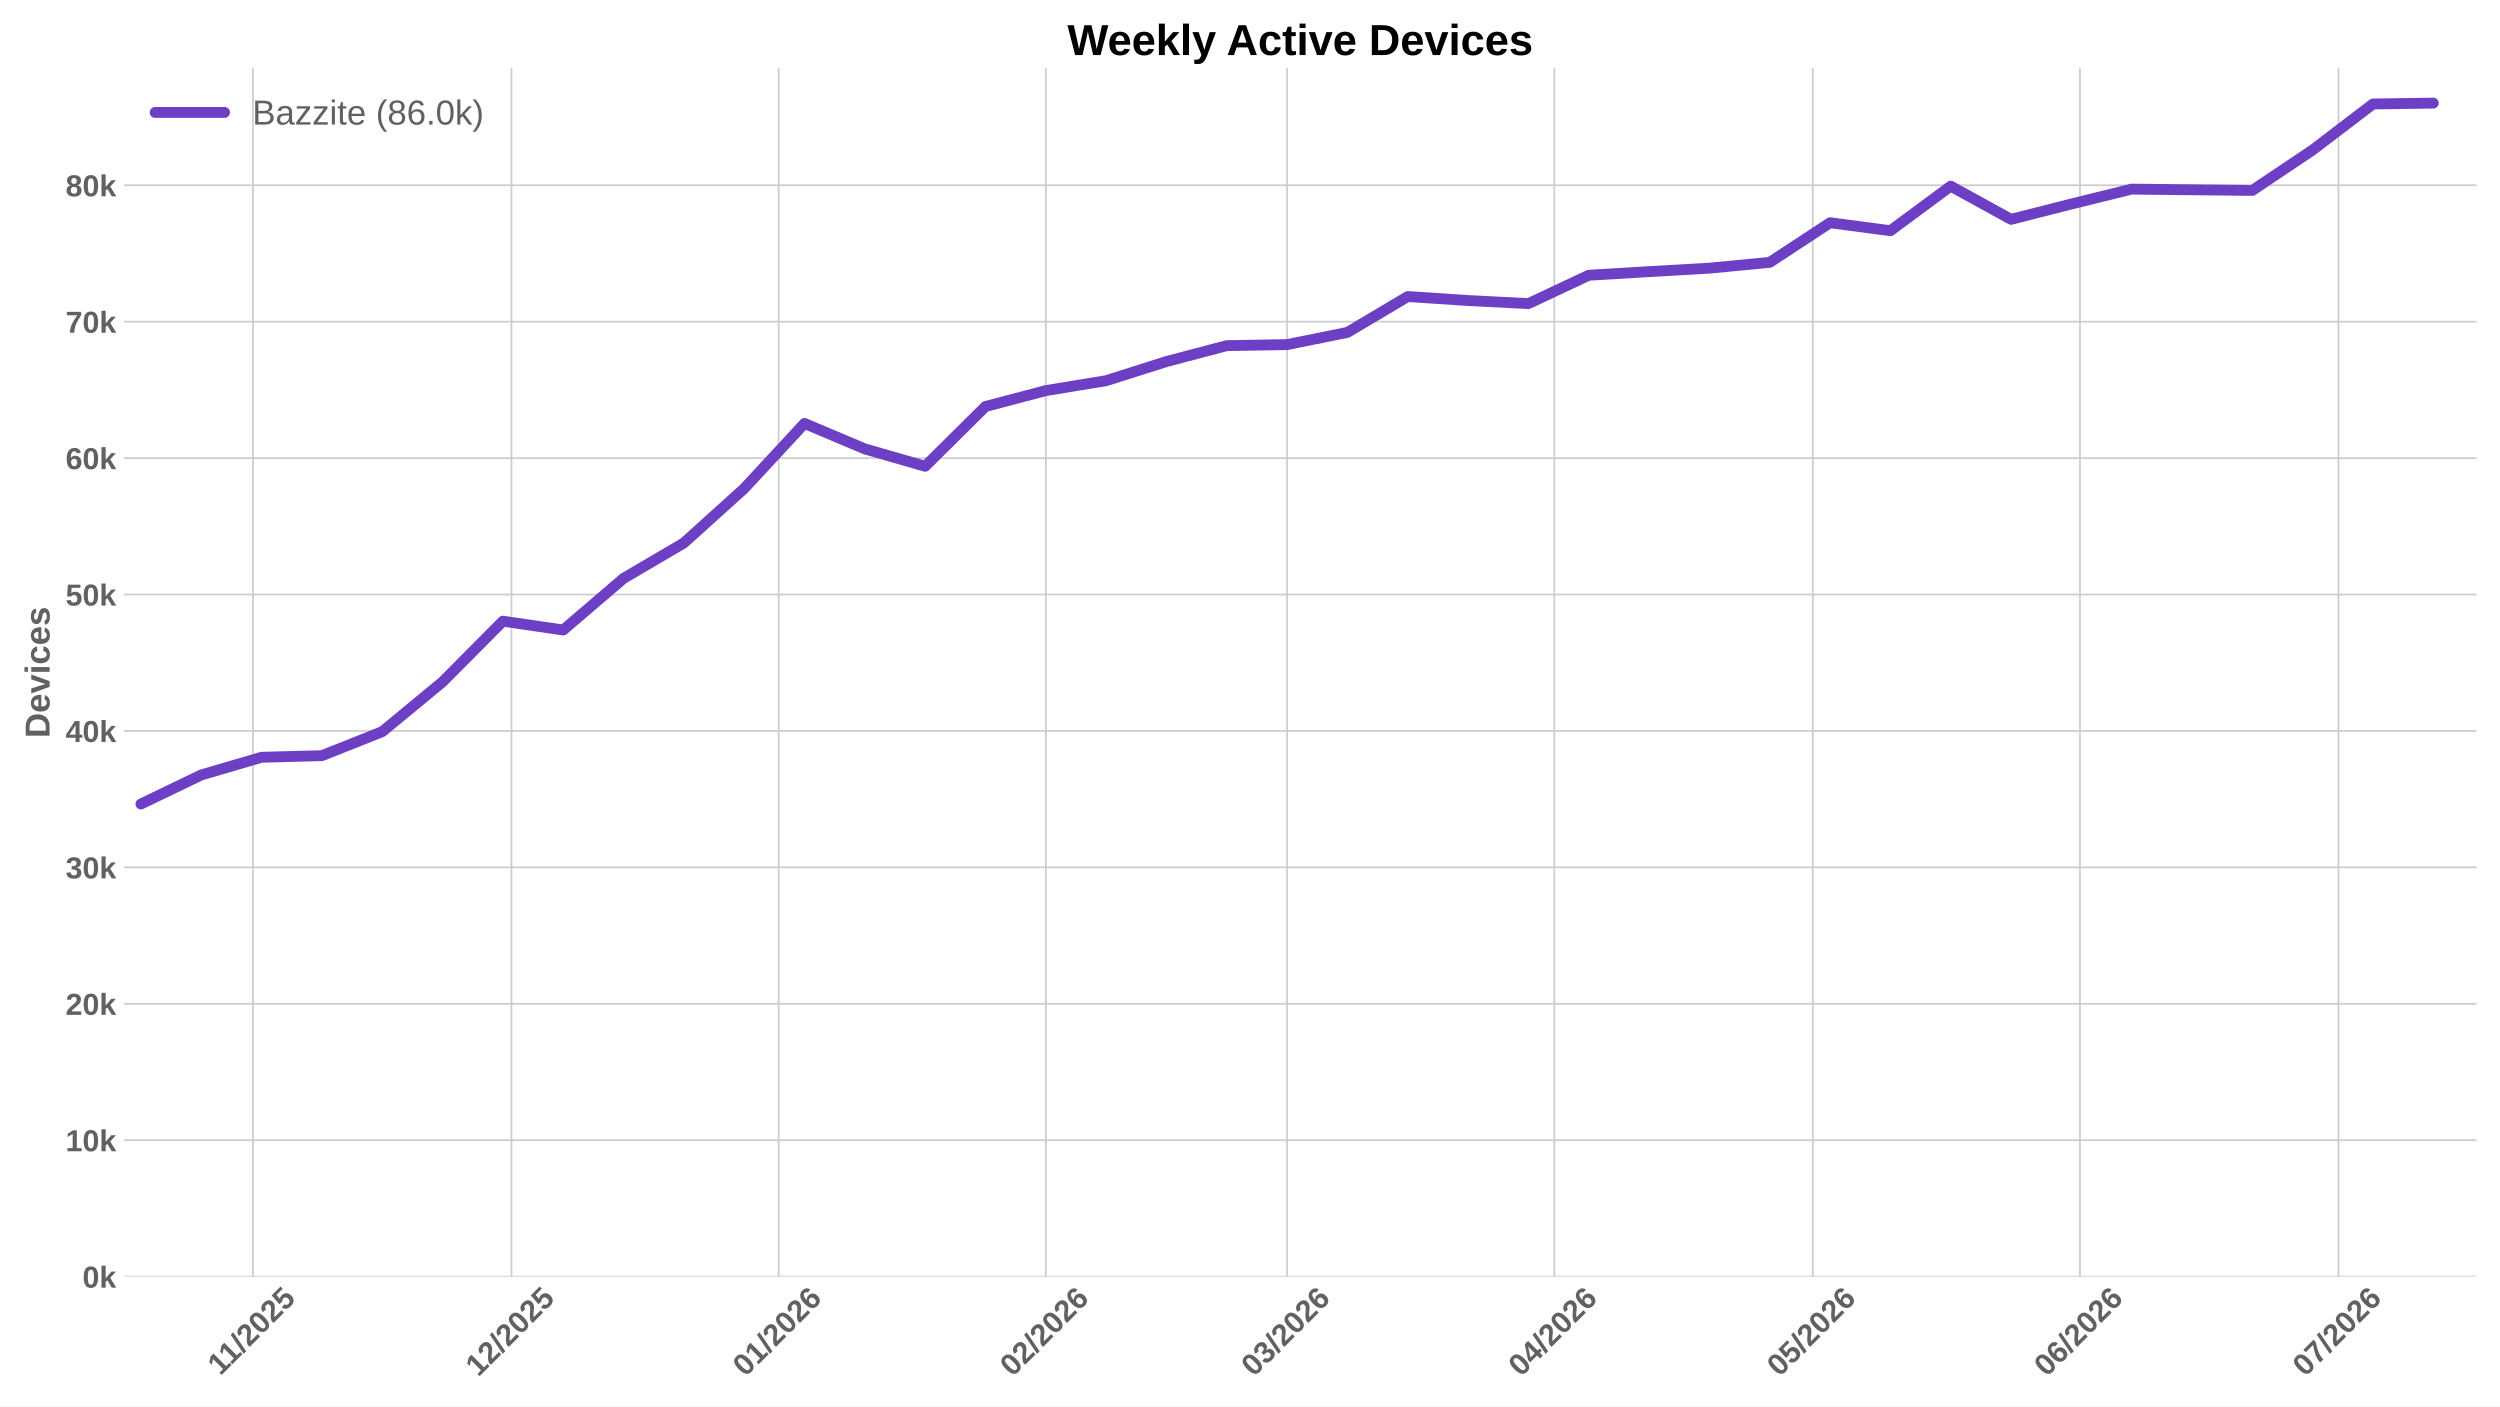
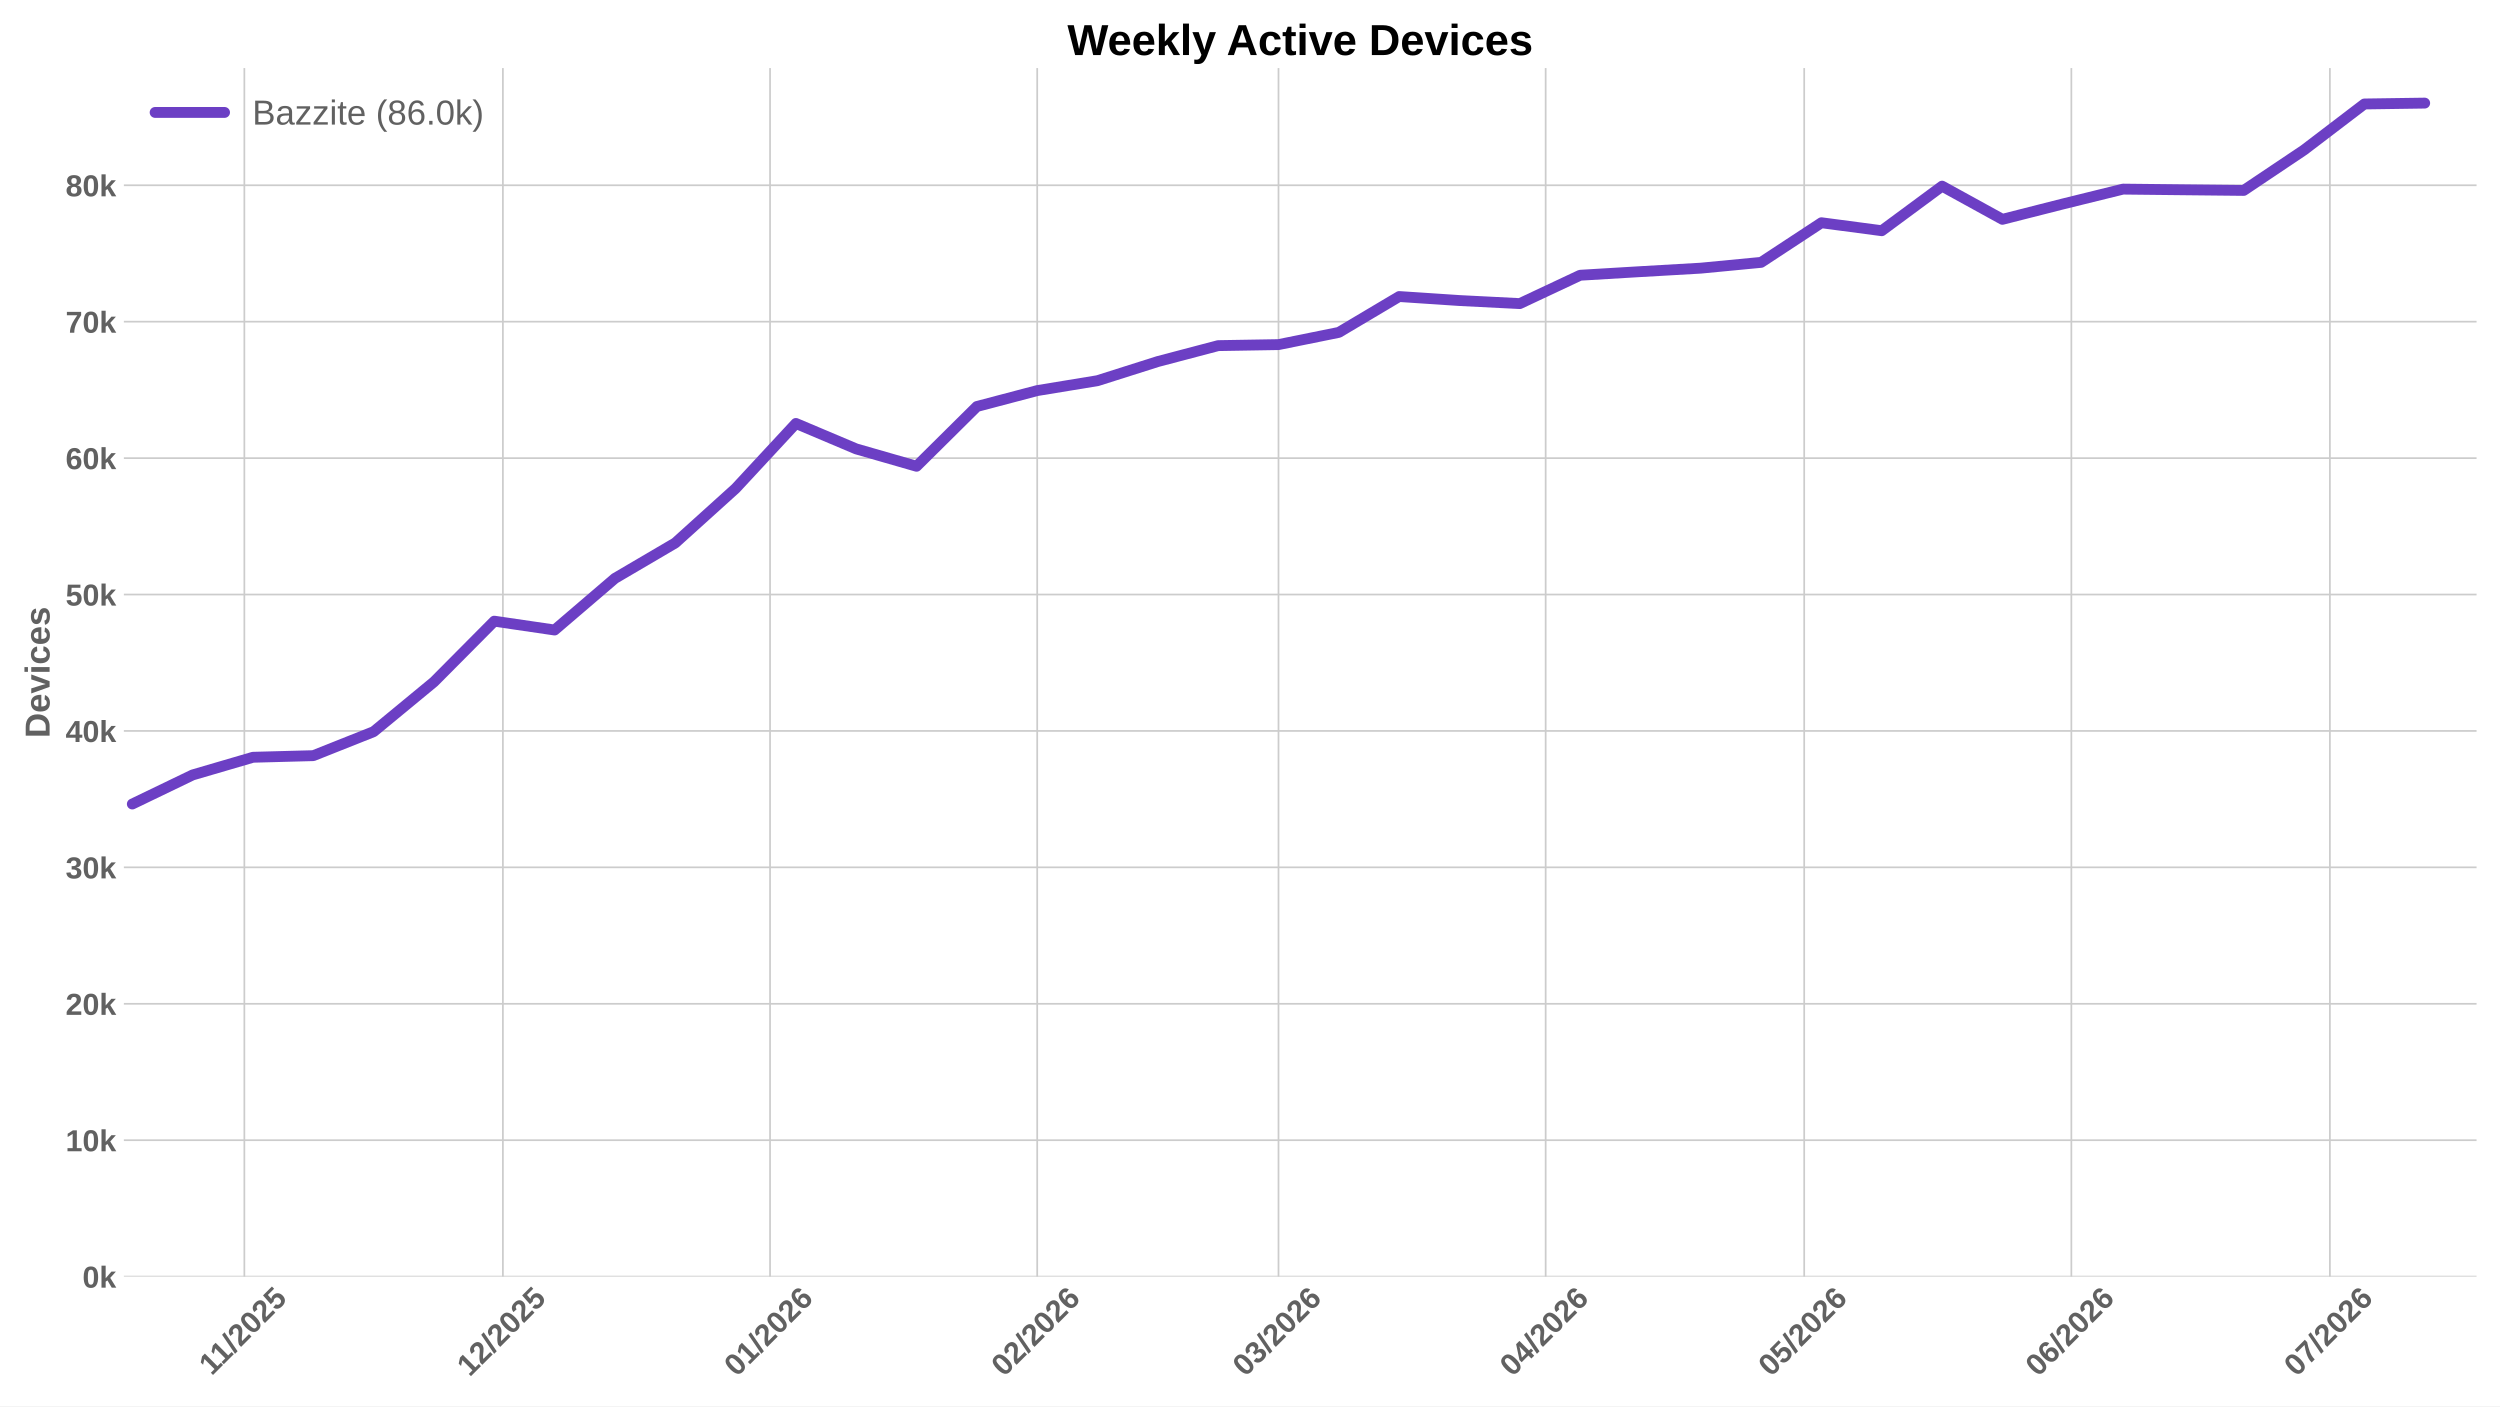
<svg xmlns="http://www.w3.org/2000/svg" xmlns:xlink="http://www.w3.org/1999/xlink" width="1152pt" height="648pt" viewBox="0 0 1152 648" version="1.1">
  <defs>
    <style type="text/css">*{stroke-linejoin: round; stroke-linecap: butt}</style>
  </defs>
  <g id="figure_1">
    <g id="patch_1">
      <path d="M 0 648  L 1152 648  L 1152 0  L 0 0  z " style="fill: #ffffff" />
    </g>
    <g id="axes_1">
      <g id="patch_2">
        <path d="M 57.076 588.262  L 1141.2 588.262  L 1141.2 31.361  L 57.076 31.361  z " style="fill: #ffffff" />
      </g>
      <g id="matplotlib.axis_1">
        <g id="xtick_1">
          <g id="line2d_1">
-             <path d="M 116.563 588.262  L 116.563 31.361  " clip-path="url(#p56b7a4cc54)" style="fill: none; stroke: #cccccc; stroke-width: 0.8; stroke-linecap: round" />
+             <path d="M 112.597 588.262  L 112.597 31.361  " clip-path="url(#pb25ab3c89b)" style="fill: none; stroke: #cccccc; stroke-width: 0.8; stroke-linecap: round" />
          </g>
          <g id="line2d_2" />
          <g id="text_1">
-             <g style="fill: #616161" transform="translate(101.5076 634.2038) rotate(-45) scale(0.14 -0.14)">
+             <g style="fill: #616161" transform="translate(97.54171 634.2038) rotate(-45) scale(0.14 -0.14)">
              <defs>
                <path id="LiberationSans-Bold-14" d="M 403 0  L 403 653  L 1494 653  L 1494 3656  L 438 2997  L 438 3688  L 1541 4403  L 2372 4403  L 2372 653  L 3381 653  L 3381 0  L 403 0  z " transform="scale(0.015625)" />
                <path id="LiberationSans-Bold-12" d="M 63 -128  L 972 4638  L 1716 4638  L 822 -128  L 63 -128  z " transform="scale(0.015625)" />
                <path id="LiberationSans-Bold-15" d="M 222 0  L 222 609  Q 394 988 711 1347  Q 1028 1706 1509 2097  Q 1972 2472 2158 2715  Q 2344 2959 2344 3194  Q 2344 3769 1766 3769  Q 1484 3769 1336 3617  Q 1188 3466 1144 3163  L 259 3213  Q 334 3825 717 4147  Q 1100 4469 1759 4469  Q 2472 4469 2853 4144  Q 3234 3819 3234 3231  Q 3234 2922 3112 2672  Q 2991 2422 2800 2211  Q 2609 2000 2376 1815  Q 2144 1631 1925 1456  Q 1706 1281 1526 1103  Q 1347 925 1259 722  L 3303 722  L 3303 0  L 222 0  z " transform="scale(0.015625)" />
                <path id="LiberationSans-Bold-13" d="M 3297 2203  Q 3297 1088 2914 512  Q 2531 -63 1766 -63  Q 253 -63 253 2203  Q 253 2994 418 3494  Q 584 3994 915 4231  Q 1247 4469 1791 4469  Q 2572 4469 2934 3903  Q 3297 3338 3297 2203  z M 2416 2203  Q 2416 2813 2356 3150  Q 2297 3488 2165 3634  Q 2034 3781 1784 3781  Q 1519 3781 1383 3632  Q 1247 3484 1189 3148  Q 1131 2813 1131 2203  Q 1131 1600 1192 1261  Q 1253 922 1386 775  Q 1519 628 1772 628  Q 2022 628 2158 783  Q 2294 938 2355 1278  Q 2416 1619 2416 2203  z " transform="scale(0.015625)" />
                <path id="LiberationSans-Bold-18" d="M 3381 1466  Q 3381 766 2945 351  Q 2509 -63 1750 -63  Q 1088 -63 689 235  Q 291 534 197 1100  L 1075 1172  Q 1144 891 1319 762  Q 1494 634 1759 634  Q 2088 634 2283 843  Q 2478 1053 2478 1447  Q 2478 1794 2293 2001  Q 2109 2209 1778 2209  Q 1413 2209 1181 1925  L 325 1925  L 478 4403  L 3125 4403  L 3125 3750  L 1275 3750  L 1203 2638  Q 1522 2919 2000 2919  Q 2628 2919 3004 2528  Q 3381 2138 3381 1466  z " transform="scale(0.015625)" />
              </defs>
              <use xlink:href="#LiberationSans-Bold-14" />
              <use xlink:href="#LiberationSans-Bold-14" transform="translate(50.09375 0)" />
              <use xlink:href="#LiberationSans-Bold-12" transform="translate(105.7031 0)" />
              <use xlink:href="#LiberationSans-Bold-15" transform="translate(133.4844 0)" />
              <use xlink:href="#LiberationSans-Bold-13" transform="translate(189.0938 0)" />
              <use xlink:href="#LiberationSans-Bold-15" transform="translate(244.7031 0)" />
              <use xlink:href="#LiberationSans-Bold-18" transform="translate(300.3125 0)" />
            </g>
          </g>
        </g>
        <g id="xtick_2">
          <g id="line2d_3">
-             <path d="M 235.697 588.262  L 235.697 31.361  " clip-path="url(#p56b7a4cc54)" style="fill: none; stroke: #cccccc; stroke-width: 0.8; stroke-linecap: round" />
+             <path d="M 231.732 588.262  L 231.732 31.361  " clip-path="url(#pb25ab3c89b)" style="fill: none; stroke: #cccccc; stroke-width: 0.8; stroke-linecap: round" />
          </g>
          <g id="line2d_4" />
          <g id="text_2">
-             <g style="fill: #616161" transform="translate(220.3691 634.7498) rotate(-45) scale(0.14 -0.14)">
+             <g style="fill: #616161" transform="translate(216.4032 634.7498) rotate(-45) scale(0.14 -0.14)">
              <use xlink:href="#LiberationSans-Bold-14" />
              <use xlink:href="#LiberationSans-Bold-15" transform="translate(55.60938 0)" />
              <use xlink:href="#LiberationSans-Bold-12" transform="translate(111.2188 0)" />
              <use xlink:href="#LiberationSans-Bold-15" transform="translate(139 0)" />
              <use xlink:href="#LiberationSans-Bold-13" transform="translate(194.6094 0)" />
              <use xlink:href="#LiberationSans-Bold-15" transform="translate(250.2188 0)" />
              <use xlink:href="#LiberationSans-Bold-18" transform="translate(305.8281 0)" />
            </g>
          </g>
        </g>
        <g id="xtick_3">
          <g id="line2d_5">
-             <path d="M 358.803 588.262  L 358.803 31.361  " clip-path="url(#p56b7a4cc54)" style="fill: none; stroke: #cccccc; stroke-width: 0.8; stroke-linecap: round" />
+             <path d="M 354.837 588.262  L 354.837 31.361  " clip-path="url(#pb25ab3c89b)" style="fill: none; stroke: #cccccc; stroke-width: 0.8; stroke-linecap: round" />
          </g>
          <g id="line2d_6" />
          <g id="text_3">
-             <g style="fill: #616161" transform="translate(343.4748 634.7498) rotate(-45) scale(0.14 -0.14)">
+             <g style="fill: #616161" transform="translate(339.5089 634.7498) rotate(-45) scale(0.14 -0.14)">
              <defs>
                <path id="LiberationSans-Bold-19" d="M 3328 1441  Q 3328 738 2934 337  Q 2541 -63 1847 -63  Q 1069 -63 651 482  Q 234 1028 234 2100  Q 234 3278 657 3873  Q 1081 4469 1869 4469  Q 2428 4469 2751 4222  Q 3075 3975 3209 3456  L 2381 3341  Q 2263 3775 1850 3775  Q 1497 3775 1295 3422  Q 1094 3069 1094 2350  Q 1234 2584 1484 2709  Q 1734 2834 2050 2834  Q 2641 2834 2984 2459  Q 3328 2084 3328 1441  z M 2447 1416  Q 2447 1791 2273 1989  Q 2100 2188 1797 2188  Q 1506 2188 1331 2002  Q 1156 1816 1156 1509  Q 1156 1125 1339 873  Q 1522 622 1819 622  Q 2116 622 2281 833  Q 2447 1044 2447 1416  z " transform="scale(0.015625)" />
              </defs>
              <use xlink:href="#LiberationSans-Bold-13" />
              <use xlink:href="#LiberationSans-Bold-14" transform="translate(55.60938 0)" />
              <use xlink:href="#LiberationSans-Bold-12" transform="translate(111.2188 0)" />
              <use xlink:href="#LiberationSans-Bold-15" transform="translate(139 0)" />
              <use xlink:href="#LiberationSans-Bold-13" transform="translate(194.6094 0)" />
              <use xlink:href="#LiberationSans-Bold-15" transform="translate(250.2188 0)" />
              <use xlink:href="#LiberationSans-Bold-19" transform="translate(305.8281 0)" />
            </g>
          </g>
        </g>
        <g id="xtick_4">
          <g id="line2d_7">
-             <path d="M 481.909 588.262  L 481.909 31.361  " clip-path="url(#p56b7a4cc54)" style="fill: none; stroke: #cccccc; stroke-width: 0.8; stroke-linecap: round" />
+             <path d="M 477.943 588.262  L 477.943 31.361  " clip-path="url(#pb25ab3c89b)" style="fill: none; stroke: #cccccc; stroke-width: 0.8; stroke-linecap: round" />
          </g>
          <g id="line2d_8" />
          <g id="text_4">
-             <g style="fill: #616161" transform="translate(466.5805 634.7498) rotate(-45) scale(0.14 -0.14)">
+             <g style="fill: #616161" transform="translate(462.6146 634.7498) rotate(-45) scale(0.14 -0.14)">
              <use xlink:href="#LiberationSans-Bold-13" />
              <use xlink:href="#LiberationSans-Bold-15" transform="translate(55.60938 0)" />
              <use xlink:href="#LiberationSans-Bold-12" transform="translate(111.2188 0)" />
              <use xlink:href="#LiberationSans-Bold-15" transform="translate(139 0)" />
              <use xlink:href="#LiberationSans-Bold-13" transform="translate(194.6094 0)" />
              <use xlink:href="#LiberationSans-Bold-15" transform="translate(250.2188 0)" />
              <use xlink:href="#LiberationSans-Bold-19" transform="translate(305.8281 0)" />
            </g>
          </g>
        </g>
        <g id="xtick_5">
          <g id="line2d_9">
-             <path d="M 593.101 588.262  L 593.101 31.361  " clip-path="url(#p56b7a4cc54)" style="fill: none; stroke: #cccccc; stroke-width: 0.8; stroke-linecap: round" />
+             <path d="M 589.135 588.262  L 589.135 31.361  " clip-path="url(#pb25ab3c89b)" style="fill: none; stroke: #cccccc; stroke-width: 0.8; stroke-linecap: round" />
          </g>
          <g id="line2d_10" />
          <g id="text_5">
-             <g style="fill: #616161" transform="translate(577.7728 634.7498) rotate(-45) scale(0.14 -0.14)">
+             <g style="fill: #616161" transform="translate(573.8069 634.7498) rotate(-45) scale(0.14 -0.14)">
              <defs>
                <path id="LiberationSans-Bold-16" d="M 3328 1222  Q 3328 603 2922 265  Q 2516 -72 1766 -72  Q 1056 -72 637 254  Q 219 581 147 1197  L 1041 1275  Q 1125 641 1763 641  Q 2078 641 2253 797  Q 2428 953 2428 1275  Q 2428 1569 2215 1725  Q 2003 1881 1584 1881  L 1278 1881  L 1278 2591  L 1566 2591  Q 1944 2591 2134 2745  Q 2325 2900 2325 3188  Q 2325 3459 2173 3614  Q 2022 3769 1731 3769  Q 1459 3769 1292 3619  Q 1125 3469 1100 3194  L 222 3256  Q 291 3825 694 4147  Q 1097 4469 1747 4469  Q 2438 4469 2827 4158  Q 3216 3847 3216 3297  Q 3216 2884 2973 2618  Q 2731 2353 2275 2266  L 2275 2253  Q 2781 2194 3054 1920  Q 3328 1647 3328 1222  z " transform="scale(0.015625)" />
              </defs>
              <use xlink:href="#LiberationSans-Bold-13" />
              <use xlink:href="#LiberationSans-Bold-16" transform="translate(55.60938 0)" />
              <use xlink:href="#LiberationSans-Bold-12" transform="translate(111.2188 0)" />
              <use xlink:href="#LiberationSans-Bold-15" transform="translate(139 0)" />
              <use xlink:href="#LiberationSans-Bold-13" transform="translate(194.6094 0)" />
              <use xlink:href="#LiberationSans-Bold-15" transform="translate(250.2188 0)" />
              <use xlink:href="#LiberationSans-Bold-19" transform="translate(305.8281 0)" />
            </g>
          </g>
        </g>
        <g id="xtick_6">
          <g id="line2d_11">
-             <path d="M 716.207 588.262  L 716.207 31.361  " clip-path="url(#p56b7a4cc54)" style="fill: none; stroke: #cccccc; stroke-width: 0.8; stroke-linecap: round" />
+             <path d="M 712.241 588.262  L 712.241 31.361  " clip-path="url(#pb25ab3c89b)" style="fill: none; stroke: #cccccc; stroke-width: 0.8; stroke-linecap: round" />
          </g>
          <g id="line2d_12" />
          <g id="text_6">
-             <g style="fill: #616161" transform="translate(700.8785 634.7498) rotate(-45) scale(0.14 -0.14)">
+             <g style="fill: #616161" transform="translate(696.9126 634.7498) rotate(-45) scale(0.14 -0.14)">
              <defs>
                <path id="LiberationSans-Bold-17" d="M 2938 897  L 2938 0  L 2100 0  L 2100 897  L 97 897  L 97 1556  L 1956 4403  L 2938 4403  L 2938 1550  L 3525 1550  L 3525 897  L 2938 897  z M 2100 2991  Q 2100 3159 2111 3356  Q 2122 3553 2128 3609  Q 2047 3434 1834 3103  L 813 1550  L 2100 1550  L 2100 2991  z " transform="scale(0.015625)" />
              </defs>
              <use xlink:href="#LiberationSans-Bold-13" />
              <use xlink:href="#LiberationSans-Bold-17" transform="translate(55.60938 0)" />
              <use xlink:href="#LiberationSans-Bold-12" transform="translate(111.2188 0)" />
              <use xlink:href="#LiberationSans-Bold-15" transform="translate(139 0)" />
              <use xlink:href="#LiberationSans-Bold-13" transform="translate(194.6094 0)" />
              <use xlink:href="#LiberationSans-Bold-15" transform="translate(250.2188 0)" />
              <use xlink:href="#LiberationSans-Bold-19" transform="translate(305.8281 0)" />
            </g>
          </g>
        </g>
        <g id="xtick_7">
          <g id="line2d_13">
-             <path d="M 835.341 588.262  L 835.341 31.361  " clip-path="url(#p56b7a4cc54)" style="fill: none; stroke: #cccccc; stroke-width: 0.8; stroke-linecap: round" />
+             <path d="M 831.375 588.262  L 831.375 31.361  " clip-path="url(#pb25ab3c89b)" style="fill: none; stroke: #cccccc; stroke-width: 0.8; stroke-linecap: round" />
          </g>
          <g id="line2d_14" />
          <g id="text_7">
-             <g style="fill: #616161" transform="translate(820.013 634.7498) rotate(-45) scale(0.14 -0.14)">
+             <g style="fill: #616161" transform="translate(816.0471 634.7498) rotate(-45) scale(0.14 -0.14)">
              <use xlink:href="#LiberationSans-Bold-13" />
              <use xlink:href="#LiberationSans-Bold-18" transform="translate(55.60938 0)" />
              <use xlink:href="#LiberationSans-Bold-12" transform="translate(111.2188 0)" />
              <use xlink:href="#LiberationSans-Bold-15" transform="translate(139 0)" />
              <use xlink:href="#LiberationSans-Bold-13" transform="translate(194.6094 0)" />
              <use xlink:href="#LiberationSans-Bold-15" transform="translate(250.2188 0)" />
              <use xlink:href="#LiberationSans-Bold-19" transform="translate(305.8281 0)" />
            </g>
          </g>
        </g>
        <g id="xtick_8">
          <g id="line2d_15">
-             <path d="M 958.447 588.262  L 958.447 31.361  " clip-path="url(#p56b7a4cc54)" style="fill: none; stroke: #cccccc; stroke-width: 0.8; stroke-linecap: round" />
+             <path d="M 954.481 588.262  L 954.481 31.361  " clip-path="url(#pb25ab3c89b)" style="fill: none; stroke: #cccccc; stroke-width: 0.8; stroke-linecap: round" />
          </g>
          <g id="line2d_16" />
          <g id="text_8">
-             <g style="fill: #616161" transform="translate(943.1187 634.7498) rotate(-45) scale(0.14 -0.14)">
+             <g style="fill: #616161" transform="translate(939.1528 634.7498) rotate(-45) scale(0.14 -0.14)">
              <use xlink:href="#LiberationSans-Bold-13" />
              <use xlink:href="#LiberationSans-Bold-19" transform="translate(55.60938 0)" />
              <use xlink:href="#LiberationSans-Bold-12" transform="translate(111.2188 0)" />
              <use xlink:href="#LiberationSans-Bold-15" transform="translate(139 0)" />
              <use xlink:href="#LiberationSans-Bold-13" transform="translate(194.6094 0)" />
              <use xlink:href="#LiberationSans-Bold-15" transform="translate(250.2188 0)" />
              <use xlink:href="#LiberationSans-Bold-19" transform="translate(305.8281 0)" />
            </g>
          </g>
        </g>
        <g id="xtick_9">
          <g id="line2d_17">
-             <path d="M 1077.582 588.262  L 1077.582 31.361  " clip-path="url(#p56b7a4cc54)" style="fill: none; stroke: #cccccc; stroke-width: 0.8; stroke-linecap: round" />
+             <path d="M 1073.616 588.262  L 1073.616 31.361  " clip-path="url(#pb25ab3c89b)" style="fill: none; stroke: #cccccc; stroke-width: 0.8; stroke-linecap: round" />
          </g>
          <g id="line2d_18" />
          <g id="text_9">
-             <g style="fill: #616161" transform="translate(1062.253 634.7498) rotate(-45) scale(0.14 -0.14)">
+             <g style="fill: #616161" transform="translate(1058.287 634.7498) rotate(-45) scale(0.14 -0.14)">
              <defs>
                <path id="LiberationSans-Bold-1a" d="M 3278 3706  Q 2981 3238 2717 2797  Q 2453 2356 2256 1911  Q 2059 1466 1945 995  Q 1831 525 1831 0  L 916 0  Q 916 550 1059 1064  Q 1203 1578 1475 2111  Q 1747 2644 2463 3681  L 275 3681  L 275 4403  L 3278 4403  L 3278 3706  z " transform="scale(0.015625)" />
              </defs>
              <use xlink:href="#LiberationSans-Bold-13" />
              <use xlink:href="#LiberationSans-Bold-1a" transform="translate(55.60938 0)" />
              <use xlink:href="#LiberationSans-Bold-12" transform="translate(111.2188 0)" />
              <use xlink:href="#LiberationSans-Bold-15" transform="translate(139 0)" />
              <use xlink:href="#LiberationSans-Bold-13" transform="translate(194.6094 0)" />
              <use xlink:href="#LiberationSans-Bold-15" transform="translate(250.2188 0)" />
              <use xlink:href="#LiberationSans-Bold-19" transform="translate(305.8281 0)" />
            </g>
          </g>
        </g>
      </g>
      <g id="matplotlib.axis_2">
        <g id="ytick_1">
          <g id="line2d_19">
-             <path d="M 57.076 588.262  L 1141.2 588.262  " clip-path="url(#p56b7a4cc54)" style="fill: none; stroke: #cccccc; stroke-width: 0.8; stroke-linecap: round" />
+             <path d="M 57.076 588.262  L 1141.2 588.262  " clip-path="url(#pb25ab3c89b)" style="fill: none; stroke: #cccccc; stroke-width: 0.8; stroke-linecap: round" />
          </g>
          <g id="line2d_20" />
          <g id="text_10">
            <g style="fill: #616161" transform="translate(38.005 593.3584) scale(0.14 -0.14)">
              <defs>
                <path id="LiberationSans-Bold-4e" d="M 2606 0  L 1703 1531  L 1325 1269  L 1325 0  L 447 0  L 447 4638  L 1325 4638  L 1325 1981  L 2531 3381  L 3475 3381  L 2288 2063  L 3566 0  L 2606 0  z " transform="scale(0.015625)" />
              </defs>
              <use xlink:href="#LiberationSans-Bold-13" />
              <use xlink:href="#LiberationSans-Bold-4e" transform="translate(55.60938 0)" />
            </g>
          </g>
        </g>
        <g id="ytick_2">
          <g id="line2d_21">
-             <path d="M 57.076 525.401  L 1141.2 525.401  " clip-path="url(#p56b7a4cc54)" style="fill: none; stroke: #cccccc; stroke-width: 0.8; stroke-linecap: round" />
+             <path d="M 57.076 525.401  L 1141.2 525.401  " clip-path="url(#pb25ab3c89b)" style="fill: none; stroke: #cccccc; stroke-width: 0.8; stroke-linecap: round" />
          </g>
          <g id="line2d_22" />
          <g id="text_11">
            <g style="fill: #616161" transform="translate(30.21969 530.497) scale(0.14 -0.14)">
              <use xlink:href="#LiberationSans-Bold-14" />
              <use xlink:href="#LiberationSans-Bold-13" transform="translate(55.60938 0)" />
              <use xlink:href="#LiberationSans-Bold-4e" transform="translate(111.2188 0)" />
            </g>
          </g>
        </g>
        <g id="ytick_3">
          <g id="line2d_23">
-             <path d="M 57.076 462.539  L 1141.2 462.539  " clip-path="url(#p56b7a4cc54)" style="fill: none; stroke: #cccccc; stroke-width: 0.8; stroke-linecap: round" />
+             <path d="M 57.076 462.539  L 1141.2 462.539  " clip-path="url(#pb25ab3c89b)" style="fill: none; stroke: #cccccc; stroke-width: 0.8; stroke-linecap: round" />
          </g>
          <g id="line2d_24" />
          <g id="text_12">
            <g style="fill: #616161" transform="translate(30.21969 467.6356) scale(0.14 -0.14)">
              <use xlink:href="#LiberationSans-Bold-15" />
              <use xlink:href="#LiberationSans-Bold-13" transform="translate(55.60938 0)" />
              <use xlink:href="#LiberationSans-Bold-4e" transform="translate(111.2188 0)" />
            </g>
          </g>
        </g>
        <g id="ytick_4">
          <g id="line2d_25">
-             <path d="M 57.076 399.678  L 1141.2 399.678  " clip-path="url(#p56b7a4cc54)" style="fill: none; stroke: #cccccc; stroke-width: 0.8; stroke-linecap: round" />
+             <path d="M 57.076 399.678  L 1141.2 399.678  " clip-path="url(#pb25ab3c89b)" style="fill: none; stroke: #cccccc; stroke-width: 0.8; stroke-linecap: round" />
          </g>
          <g id="line2d_26" />
          <g id="text_13">
            <g style="fill: #616161" transform="translate(30.21969 404.7742) scale(0.14 -0.14)">
              <use xlink:href="#LiberationSans-Bold-16" />
              <use xlink:href="#LiberationSans-Bold-13" transform="translate(55.60938 0)" />
              <use xlink:href="#LiberationSans-Bold-4e" transform="translate(111.2188 0)" />
            </g>
          </g>
        </g>
        <g id="ytick_5">
          <g id="line2d_27">
-             <path d="M 57.076 336.817  L 1141.2 336.817  " clip-path="url(#p56b7a4cc54)" style="fill: none; stroke: #cccccc; stroke-width: 0.8; stroke-linecap: round" />
+             <path d="M 57.076 336.817  L 1141.2 336.817  " clip-path="url(#pb25ab3c89b)" style="fill: none; stroke: #cccccc; stroke-width: 0.8; stroke-linecap: round" />
          </g>
          <g id="line2d_28" />
          <g id="text_14">
            <g style="fill: #616161" transform="translate(30.21969 341.9129) scale(0.14 -0.14)">
              <use xlink:href="#LiberationSans-Bold-17" />
              <use xlink:href="#LiberationSans-Bold-13" transform="translate(55.60938 0)" />
              <use xlink:href="#LiberationSans-Bold-4e" transform="translate(111.2188 0)" />
            </g>
          </g>
        </g>
        <g id="ytick_6">
          <g id="line2d_29">
-             <path d="M 57.076 273.955  L 1141.2 273.955  " clip-path="url(#p56b7a4cc54)" style="fill: none; stroke: #cccccc; stroke-width: 0.8; stroke-linecap: round" />
+             <path d="M 57.076 273.955  L 1141.2 273.955  " clip-path="url(#pb25ab3c89b)" style="fill: none; stroke: #cccccc; stroke-width: 0.8; stroke-linecap: round" />
          </g>
          <g id="line2d_30" />
          <g id="text_15">
            <g style="fill: #616161" transform="translate(30.21969 279.0515) scale(0.14 -0.14)">
              <use xlink:href="#LiberationSans-Bold-18" />
              <use xlink:href="#LiberationSans-Bold-13" transform="translate(55.60938 0)" />
              <use xlink:href="#LiberationSans-Bold-4e" transform="translate(111.2188 0)" />
            </g>
          </g>
        </g>
        <g id="ytick_7">
          <g id="line2d_31">
-             <path d="M 57.076 211.094  L 1141.2 211.094  " clip-path="url(#p56b7a4cc54)" style="fill: none; stroke: #cccccc; stroke-width: 0.8; stroke-linecap: round" />
+             <path d="M 57.076 211.094  L 1141.2 211.094  " clip-path="url(#pb25ab3c89b)" style="fill: none; stroke: #cccccc; stroke-width: 0.8; stroke-linecap: round" />
          </g>
          <g id="line2d_32" />
          <g id="text_16">
            <g style="fill: #616161" transform="translate(30.21969 216.1901) scale(0.14 -0.14)">
              <use xlink:href="#LiberationSans-Bold-19" />
              <use xlink:href="#LiberationSans-Bold-13" transform="translate(55.60938 0)" />
              <use xlink:href="#LiberationSans-Bold-4e" transform="translate(111.2188 0)" />
            </g>
          </g>
        </g>
        <g id="ytick_8">
          <g id="line2d_33">
-             <path d="M 57.076 148.232  L 1141.2 148.232  " clip-path="url(#p56b7a4cc54)" style="fill: none; stroke: #cccccc; stroke-width: 0.8; stroke-linecap: round" />
+             <path d="M 57.076 148.232  L 1141.2 148.232  " clip-path="url(#pb25ab3c89b)" style="fill: none; stroke: #cccccc; stroke-width: 0.8; stroke-linecap: round" />
          </g>
          <g id="line2d_34" />
          <g id="text_17">
            <g style="fill: #616161" transform="translate(30.21969 153.3287) scale(0.14 -0.14)">
              <use xlink:href="#LiberationSans-Bold-1a" />
              <use xlink:href="#LiberationSans-Bold-13" transform="translate(55.60938 0)" />
              <use xlink:href="#LiberationSans-Bold-4e" transform="translate(111.2188 0)" />
            </g>
          </g>
        </g>
        <g id="ytick_9">
          <g id="line2d_35">
-             <path d="M 57.076 85.371  L 1141.2 85.371  " clip-path="url(#p56b7a4cc54)" style="fill: none; stroke: #cccccc; stroke-width: 0.8; stroke-linecap: round" />
+             <path d="M 57.076 85.371  L 1141.2 85.371  " clip-path="url(#pb25ab3c89b)" style="fill: none; stroke: #cccccc; stroke-width: 0.8; stroke-linecap: round" />
          </g>
          <g id="line2d_36" />
          <g id="text_18">
            <g style="fill: #616161" transform="translate(30.21969 90.46725) scale(0.14 -0.14)">
              <defs>
                <path id="LiberationSans-Bold-1b" d="M 3363 1241  Q 3363 622 2953 279  Q 2544 -63 1784 -63  Q 1031 -63 617 278  Q 203 619 203 1234  Q 203 1656 447 1945  Q 691 2234 1100 2303  L 1100 2316  Q 744 2394 525 2669  Q 306 2944 306 3303  Q 306 3844 689 4156  Q 1072 4469 1772 4469  Q 2488 4469 2870 4164  Q 3253 3859 3253 3297  Q 3253 2938 3036 2666  Q 2819 2394 2453 2322  L 2453 2309  Q 2878 2241 3120 1961  Q 3363 1681 3363 1241  z M 2350 3250  Q 2350 3563 2206 3708  Q 2063 3853 1772 3853  Q 1203 3853 1203 3250  Q 1203 2619 1778 2619  Q 2066 2619 2208 2766  Q 2350 2913 2350 3250  z M 2453 1313  Q 2453 2003 1766 2003  Q 1447 2003 1276 1822  Q 1106 1641 1106 1300  Q 1106 913 1275 734  Q 1444 556 1791 556  Q 2131 556 2292 734  Q 2453 913 2453 1313  z " transform="scale(0.015625)" />
              </defs>
              <use xlink:href="#LiberationSans-Bold-1b" />
              <use xlink:href="#LiberationSans-Bold-13" transform="translate(55.60938 0)" />
              <use xlink:href="#LiberationSans-Bold-4e" transform="translate(111.2188 0)" />
            </g>
          </g>
        </g>
        <g id="text_19">
          <g style="fill: #616161" transform="translate(22.8525 340.0552) rotate(-90) scale(0.16 -0.16)">
            <defs>
              <path id="LiberationSans-Bold-27" d="M 4353 2234  Q 4353 1553 4086 1045  Q 3819 538 3330 269  Q 2841 0 2209 0  L 428 0  L 428 4403  L 2022 4403  Q 3134 4403 3743 3842  Q 4353 3281 4353 2234  z M 3425 2234  Q 3425 2944 3056 3317  Q 2688 3691 2003 3691  L 1350 3691  L 1350 713  L 2131 713  Q 2725 713 3075 1122  Q 3425 1531 3425 2234  z " transform="scale(0.015625)" />
              <path id="LiberationSans-Bold-48" d="M 1831 -63  Q 1069 -63 659 389  Q 250 841 250 1706  Q 250 2544 665 2994  Q 1081 3444 1844 3444  Q 2572 3444 2956 2961  Q 3341 2478 3341 1547  L 3341 1522  L 1172 1522  Q 1172 1028 1355 776  Q 1538 525 1875 525  Q 2341 525 2463 928  L 3291 856  Q 2931 -63 1831 -63  z M 1831 2891  Q 1522 2891 1355 2675  Q 1188 2459 1178 2072  L 2491 2072  Q 2466 2481 2294 2686  Q 2122 2891 1831 2891  z " transform="scale(0.015625)" />
              <path id="LiberationSans-Bold-59" d="M 2284 0  L 1234 0  L 25 3381  L 953 3381  L 1544 1491  Q 1591 1334 1766 709  Q 1797 838 1894 1159  Q 1991 1481 2613 3381  L 3531 3381  L 2284 0  z " transform="scale(0.015625)" />
              <path id="LiberationSans-Bold-4c" d="M 447 3991  L 447 4638  L 1325 4638  L 1325 3991  L 447 3991  z M 447 0  L 447 3381  L 1325 3381  L 1325 0  L 447 0  z " transform="scale(0.015625)" />
              <path id="LiberationSans-Bold-46" d="M 1856 -63  Q 1088 -63 669 395  Q 250 853 250 1672  Q 250 2509 672 2976  Q 1094 3444 1869 3444  Q 2466 3444 2856 3144  Q 3247 2844 3347 2316  L 2463 2272  Q 2425 2531 2275 2686  Q 2125 2841 1850 2841  Q 1172 2841 1172 1706  Q 1172 538 1863 538  Q 2113 538 2281 695  Q 2450 853 2491 1166  L 3372 1125  Q 3325 778 3123 506  Q 2922 234 2594 85  Q 2266 -63 1856 -63  z " transform="scale(0.015625)" />
              <path id="LiberationSans-Bold-56" d="M 3297 988  Q 3297 497 2895 217  Q 2494 -63 1784 -63  Q 1088 -63 717 157  Q 347 378 225 844  L 997 959  Q 1063 719 1223 619  Q 1384 519 1784 519  Q 2153 519 2322 612  Q 2491 706 2491 906  Q 2491 1069 2355 1164  Q 2219 1259 1894 1325  Q 1150 1472 890 1598  Q 631 1725 495 1926  Q 359 2128 359 2422  Q 359 2906 732 3176  Q 1106 3447 1791 3447  Q 2394 3447 2761 3212  Q 3128 2978 3219 2534  L 2441 2453  Q 2403 2659 2256 2761  Q 2109 2863 1791 2863  Q 1478 2863 1322 2783  Q 1166 2703 1166 2516  Q 1166 2369 1286 2283  Q 1406 2197 1691 2141  Q 2088 2059 2395 1973  Q 2703 1888 2889 1769  Q 3075 1650 3186 1464  Q 3297 1278 3297 988  z " transform="scale(0.015625)" />
            </defs>
            <use xlink:href="#LiberationSans-Bold-27" />
            <use xlink:href="#LiberationSans-Bold-48" transform="translate(72.21875 0)" />
            <use xlink:href="#LiberationSans-Bold-59" transform="translate(127.8281 0)" />
            <use xlink:href="#LiberationSans-Bold-4c" transform="translate(183.4375 0)" />
            <use xlink:href="#LiberationSans-Bold-46" transform="translate(211.2188 0)" />
            <use xlink:href="#LiberationSans-Bold-48" transform="translate(266.8281 0)" />
            <use xlink:href="#LiberationSans-Bold-56" transform="translate(322.4375 0)" />
          </g>
        </g>
      </g>
      <g id="line2d_37">
-         <path d="M 64.938 370.492  L 92.736 357.089  L 120.534 348.949  L 148.332 348.207  L 176.13 337.15  L 203.928 314.218  L 231.726 286.232  L 259.524 290.312  L 287.322 266.512  L 315.121 250.194  L 342.919 225.099  L 370.717 195.121  L 398.515 206.863  L 426.313 214.859  L 454.111 187.313  L 481.909 179.984  L 509.707 175.414  L 537.505 166.594  L 565.303 159.265  L 593.101 158.793  L 620.899 153.161  L 648.697 136.641  L 676.495 138.489  L 704.293 139.897  L 732.091 126.834  L 759.889 125.169  L 787.688 123.566  L 815.486 120.9  L 843.284 102.639  L 871.082 106.316  L 898.88 85.773  L 926.678 101.068  L 954.476 94.002  L 982.274 87.144  L 1010.072 87.452  L 1037.87 87.747  L 1065.668 69.109  L 1093.466 47.912  L 1121.264 47.51  " clip-path="url(#p56b7a4cc54)" style="fill: none; stroke: #6c3fc4; stroke-width: 5; stroke-linecap: round" />
+         <path d="M 60.972 370.492  L 88.77 357.089  L 116.568 348.949  L 144.366 348.207  L 172.164 337.15  L 199.962 314.218  L 227.76 286.232  L 255.559 290.312  L 283.357 266.512  L 311.155 250.194  L 338.953 225.099  L 366.751 195.121  L 394.549 206.863  L 422.347 214.859  L 450.145 187.313  L 477.943 179.984  L 505.741 175.414  L 533.539 166.594  L 561.337 159.265  L 589.135 158.793  L 616.933 153.161  L 644.731 136.641  L 672.529 138.489  L 700.327 139.897  L 728.126 126.834  L 755.924 125.169  L 783.722 123.566  L 811.52 120.9  L 839.318 102.639  L 867.116 106.316  L 894.914 85.773  L 922.712 101.068  L 950.51 94.002  L 978.308 87.144  L 1006.106 87.452  L 1033.904 87.747  L 1061.702 69.109  L 1089.5 47.912  L 1117.298 47.51  " clip-path="url(#pb25ab3c89b)" style="fill: none; stroke: #6c3fc4; stroke-width: 5; stroke-linecap: round" />
      </g>
      <g id="patch_3">
        <path d="M 57.076 588.262  L 57.076 31.361  " style="fill: none" />
      </g>
      <g id="patch_4">
        <path d="M 1141.2 588.262  L 1141.2 31.361  " style="fill: none" />
      </g>
      <g id="patch_5">
        <path d="M 57.076 588.262  L 1141.2 588.262  " style="fill: none" />
      </g>
      <g id="patch_6">
        <path d="M 57.076 31.361  L 1141.2 31.361  " style="fill: none" />
      </g>
      <g id="text_20">
        <g transform="translate(491.855 25.36055) scale(0.2 -0.2)">
          <defs>
            <path id="LiberationSans-Bold-3a" d="M 4897 0  L 3803 0  L 3206 2547  Q 3097 2997 3022 3488  Q 2947 3078 2900 2864  Q 2853 2650 2234 0  L 1141 0  L 6 4403  L 941 4403  L 1578 1559  L 1722 872  Q 1809 1306 1892 1701  Q 1975 2097 2516 4403  L 3547 4403  L 4103 2059  Q 4169 1797 4325 872  L 4403 1234  L 4569 1953  L 5100 4403  L 6034 4403  L 4897 0  z " transform="scale(0.015625)" />
            <path id="LiberationSans-Bold-4f" d="M 447 0  L 447 4638  L 1325 4638  L 1325 0  L 447 0  z " transform="scale(0.015625)" />
            <path id="LiberationSans-Bold-5c" d="M 884 -1328  Q 569 -1328 331 -1288  L 331 -663  Q 497 -688 634 -688  Q 822 -688 945 -628  Q 1069 -569 1167 -431  Q 1266 -294 1388 34  L 50 3381  L 978 3381  L 1509 1797  Q 1634 1456 1825 753  L 1903 1050  L 2106 1784  L 2606 3381  L 3525 3381  L 2188 -178  Q 1919 -828 1630 -1078  Q 1341 -1328 884 -1328  z " transform="scale(0.015625)" />
            <path id="LiberationSans-Bold-3" transform="scale(0.015625)" />
            <path id="LiberationSans-Bold-24" d="M 3541 0  L 3150 1125  L 1472 1125  L 1081 0  L 159 0  L 1766 4403  L 2853 4403  L 4453 0  L 3541 0  z M 2309 3725  L 2291 3656  Q 2259 3544 2215 3400  Q 2172 3256 1678 1819  L 2944 1819  L 2509 3084  L 2375 3509  L 2309 3725  z " transform="scale(0.015625)" />
            <path id="LiberationSans-Bold-57" d="M 1313 -56  Q 925 -56 715 155  Q 506 366 506 794  L 506 2788  L 78 2788  L 78 3381  L 550 3381  L 825 4175  L 1375 4175  L 1375 3381  L 2016 3381  L 2016 2788  L 1375 2788  L 1375 1031  Q 1375 784 1469 667  Q 1563 550 1759 550  Q 1863 550 2053 594  L 2053 50  Q 1728 -56 1313 -56  z " transform="scale(0.015625)" />
          </defs>
          <use xlink:href="#LiberationSans-Bold-3a" />
          <use xlink:href="#LiberationSans-Bold-48" transform="translate(92.57812 0)" />
          <use xlink:href="#LiberationSans-Bold-48" transform="translate(148.1875 0)" />
          <use xlink:href="#LiberationSans-Bold-4e" transform="translate(203.7969 0)" />
          <use xlink:href="#LiberationSans-Bold-4f" transform="translate(259.4062 0)" />
          <use xlink:href="#LiberationSans-Bold-5c" transform="translate(287.1875 0)" />
          <use xlink:href="#LiberationSans-Bold-3" transform="translate(342.7969 0)" />
          <use xlink:href="#LiberationSans-Bold-24" transform="translate(366.875 0)" />
          <use xlink:href="#LiberationSans-Bold-46" transform="translate(439.0938 0)" />
          <use xlink:href="#LiberationSans-Bold-57" transform="translate(494.7031 0)" />
          <use xlink:href="#LiberationSans-Bold-4c" transform="translate(528 0)" />
          <use xlink:href="#LiberationSans-Bold-59" transform="translate(555.7812 0)" />
          <use xlink:href="#LiberationSans-Bold-48" transform="translate(611.3906 0)" />
          <use xlink:href="#LiberationSans-Bold-3" transform="translate(667 0)" />
          <use xlink:href="#LiberationSans-Bold-27" transform="translate(694.7812 0)" />
          <use xlink:href="#LiberationSans-Bold-48" transform="translate(767 0)" />
          <use xlink:href="#LiberationSans-Bold-59" transform="translate(822.6094 0)" />
          <use xlink:href="#LiberationSans-Bold-4c" transform="translate(878.2188 0)" />
          <use xlink:href="#LiberationSans-Bold-46" transform="translate(906 0)" />
          <use xlink:href="#LiberationSans-Bold-48" transform="translate(961.6094 0)" />
          <use xlink:href="#LiberationSans-Bold-56" transform="translate(1017.219 0)" />
        </g>
      </g>
      <g id="legend_1">
        <g id="line2d_38">
          <path d="M 71.476 51.809  L 87.476 51.809  L 103.476 51.809  " style="fill: none; stroke: #6c3fc4; stroke-width: 5; stroke-linecap: round" />
        </g>
        <g id="text_21">
          <g style="fill: #616161" transform="translate(116.2756 57.40898) scale(0.16 -0.16)">
            <defs>
              <path id="LiberationSans-25" d="M 3931 1241  Q 3931 653 3503 326  Q 3075 0 2313 0  L 525 0  L 525 4403  L 2125 4403  Q 3675 4403 3675 3334  Q 3675 2944 3456 2678  Q 3238 2413 2838 2322  Q 3363 2259 3647 1970  Q 3931 1681 3931 1241  z M 3075 3263  Q 3075 3619 2831 3772  Q 2588 3925 2125 3925  L 1122 3925  L 1122 2531  L 2125 2531  Q 2603 2531 2839 2711  Q 3075 2891 3075 3263  z M 3328 1288  Q 3328 2066 2234 2066  L 1122 2066  L 1122 478  L 2281 478  Q 2828 478 3078 681  Q 3328 884 3328 1288  z " transform="scale(0.015625)" />
              <path id="LiberationSans-44" d="M 1294 -63  Q 784 -63 528 206  Q 272 475 272 944  Q 272 1469 617 1750  Q 963 2031 1731 2050  L 2491 2063  L 2491 2247  Q 2491 2659 2316 2837  Q 2141 3016 1766 3016  Q 1388 3016 1216 2887  Q 1044 2759 1009 2478  L 422 2531  Q 566 3444 1778 3444  Q 2416 3444 2737 3151  Q 3059 2859 3059 2306  L 3059 850  Q 3059 600 3125 473  Q 3191 347 3375 347  Q 3456 347 3559 369  L 3559 19  Q 3347 -31 3125 -31  Q 2813 -31 2670 133  Q 2528 297 2509 647  L 2491 647  Q 2275 259 1989 98  Q 1703 -63 1294 -63  z M 1422 359  Q 1731 359 1972 500  Q 2213 641 2352 886  Q 2491 1131 2491 1391  L 2491 1669  L 1875 1656  Q 1478 1650 1273 1575  Q 1069 1500 959 1344  Q 850 1188 850 934  Q 850 659 998 509  Q 1147 359 1422 359  z " transform="scale(0.015625)" />
              <path id="LiberationSans-5d" d="M 259 0  L 259 428  L 2150 2947  L 366 2947  L 366 3381  L 2816 3381  L 2816 2953  L 922 434  L 2881 434  L 2881 0  L 259 0  z " transform="scale(0.015625)" />
              <path id="LiberationSans-4c" d="M 428 4100  L 428 4638  L 991 4638  L 991 4100  L 428 4100  z M 428 0  L 428 3381  L 991 3381  L 991 0  L 428 0  z " transform="scale(0.015625)" />
              <path id="LiberationSans-57" d="M 1731 25  Q 1453 -50 1163 -50  Q 488 -50 488 716  L 488 2972  L 97 2972  L 97 3381  L 509 3381  L 675 4138  L 1050 4138  L 1050 3381  L 1675 3381  L 1675 2972  L 1050 2972  L 1050 838  Q 1050 594 1129 495  Q 1209 397 1406 397  Q 1519 397 1731 441  L 1731 25  z " transform="scale(0.015625)" />
              <path id="LiberationSans-48" d="M 863 1572  Q 863 991 1103 675  Q 1344 359 1806 359  Q 2172 359 2392 506  Q 2613 653 2691 878  L 3184 738  Q 2881 -63 1806 -63  Q 1056 -63 664 384  Q 272 831 272 1713  Q 272 2550 664 2997  Q 1056 3444 1784 3444  Q 3275 3444 3275 1647  L 3275 1572  L 863 1572  z M 2694 2003  Q 2647 2538 2422 2783  Q 2197 3028 1775 3028  Q 1366 3028 1127 2754  Q 888 2481 869 2003  L 2694 2003  z " transform="scale(0.015625)" />
              <path id="LiberationSans-3" transform="scale(0.015625)" />
              <path id="LiberationSans-b" d="M 397 1663  Q 397 2566 680 3284  Q 963 4003 1550 4638  L 2094 4638  Q 1509 3988 1236 3256  Q 963 2525 963 1656  Q 963 791 1233 62  Q 1503 -666 2094 -1325  L 1550 -1325  Q 959 -688 678 32  Q 397 753 397 1650  L 397 1663  z " transform="scale(0.015625)" />
              <path id="LiberationSans-1b" d="M 3281 1228  Q 3281 619 2893 278  Q 2506 -63 1781 -63  Q 1075 -63 676 271  Q 278 606 278 1222  Q 278 1653 525 1947  Q 772 2241 1156 2303  L 1156 2316  Q 797 2400 589 2681  Q 381 2963 381 3341  Q 381 3844 757 4156  Q 1134 4469 1769 4469  Q 2419 4469 2795 4162  Q 3172 3856 3172 3334  Q 3172 2956 2962 2675  Q 2753 2394 2391 2322  L 2391 2309  Q 2813 2241 3047 1952  Q 3281 1663 3281 1228  z M 2588 3303  Q 2588 4050 1769 4050  Q 1372 4050 1164 3862  Q 956 3675 956 3303  Q 956 2925 1170 2726  Q 1384 2528 1775 2528  Q 2172 2528 2380 2711  Q 2588 2894 2588 3303  z M 2697 1281  Q 2697 1691 2453 1898  Q 2209 2106 1769 2106  Q 1341 2106 1100 1882  Q 859 1659 859 1269  Q 859 359 1788 359  Q 2247 359 2472 579  Q 2697 800 2697 1281  z " transform="scale(0.015625)" />
              <path id="LiberationSans-19" d="M 3278 1441  Q 3278 744 2900 340  Q 2522 -63 1856 -63  Q 1113 -63 719 490  Q 325 1044 325 2100  Q 325 3244 734 3856  Q 1144 4469 1900 4469  Q 2897 4469 3156 3572  L 2619 3475  Q 2453 4013 1894 4013  Q 1413 4013 1148 3564  Q 884 3116 884 2266  Q 1038 2550 1316 2698  Q 1594 2847 1953 2847  Q 2563 2847 2920 2465  Q 3278 2084 3278 1441  z M 2706 1416  Q 2706 1894 2472 2153  Q 2238 2413 1819 2413  Q 1425 2413 1183 2183  Q 941 1953 941 1550  Q 941 1041 1192 716  Q 1444 391 1838 391  Q 2244 391 2475 664  Q 2706 938 2706 1416  z " transform="scale(0.015625)" />
              <path id="LiberationSans-11" d="M 584 0  L 584 684  L 1194 684  L 1194 0  L 584 0  z " transform="scale(0.015625)" />
              <path id="LiberationSans-13" d="M 3309 2203  Q 3309 1100 2920 518  Q 2531 -63 1772 -63  Q 1013 -63 631 515  Q 250 1094 250 2203  Q 250 3338 620 3903  Q 991 4469 1791 4469  Q 2569 4469 2939 3897  Q 3309 3325 3309 2203  z M 2738 2203  Q 2738 3156 2517 3584  Q 2297 4013 1791 4013  Q 1272 4013 1045 3591  Q 819 3169 819 2203  Q 819 1266 1048 831  Q 1278 397 1778 397  Q 2275 397 2506 840  Q 2738 1284 2738 2203  z " transform="scale(0.015625)" />
              <path id="LiberationSans-4e" d="M 2550 0  L 1406 1544  L 994 1203  L 994 0  L 431 0  L 431 4638  L 994 4638  L 994 1741  L 2478 3381  L 3138 3381  L 1766 1928  L 3209 0  L 2550 0  z " transform="scale(0.015625)" />
              <path id="LiberationSans-c" d="M 1734 1650  Q 1734 747 1451 28  Q 1169 -691 581 -1325  L 38 -1325  Q 625 -669 897 57  Q 1169 784 1169 1656  Q 1169 2528 895 3256  Q 622 3984 38 4638  L 581 4638  Q 1172 4000 1453 3279  Q 1734 2559 1734 1663  L 1734 1650  z " transform="scale(0.015625)" />
            </defs>
            <use xlink:href="#LiberationSans-25" />
            <use xlink:href="#LiberationSans-44" transform="translate(66.70312 0)" />
            <use xlink:href="#LiberationSans-5d" transform="translate(122.3125 0)" />
            <use xlink:href="#LiberationSans-5d" transform="translate(172.3125 0)" />
            <use xlink:href="#LiberationSans-4c" transform="translate(222.3125 0)" />
            <use xlink:href="#LiberationSans-57" transform="translate(244.5312 0)" />
            <use xlink:href="#LiberationSans-48" transform="translate(272.3125 0)" />
            <use xlink:href="#LiberationSans-3" transform="translate(327.9219 0)" />
            <use xlink:href="#LiberationSans-b" transform="translate(355.7031 0)" />
            <use xlink:href="#LiberationSans-1b" transform="translate(389 0)" />
            <use xlink:href="#LiberationSans-19" transform="translate(444.6094 0)" />
            <use xlink:href="#LiberationSans-11" transform="translate(500.2188 0)" />
            <use xlink:href="#LiberationSans-13" transform="translate(528 0)" />
            <use xlink:href="#LiberationSans-4e" transform="translate(583.6094 0)" />
            <use xlink:href="#LiberationSans-c" transform="translate(633.6094 0)" />
          </g>
        </g>
      </g>
    </g>
  </g>
  <defs>
-     <clipPath id="p56b7a4cc54">
+     <clipPath id="pb25ab3c89b">
      <rect x="57.076" y="31.361" width="1084.124" height="556.902" />
    </clipPath>
  </defs>
</svg>
